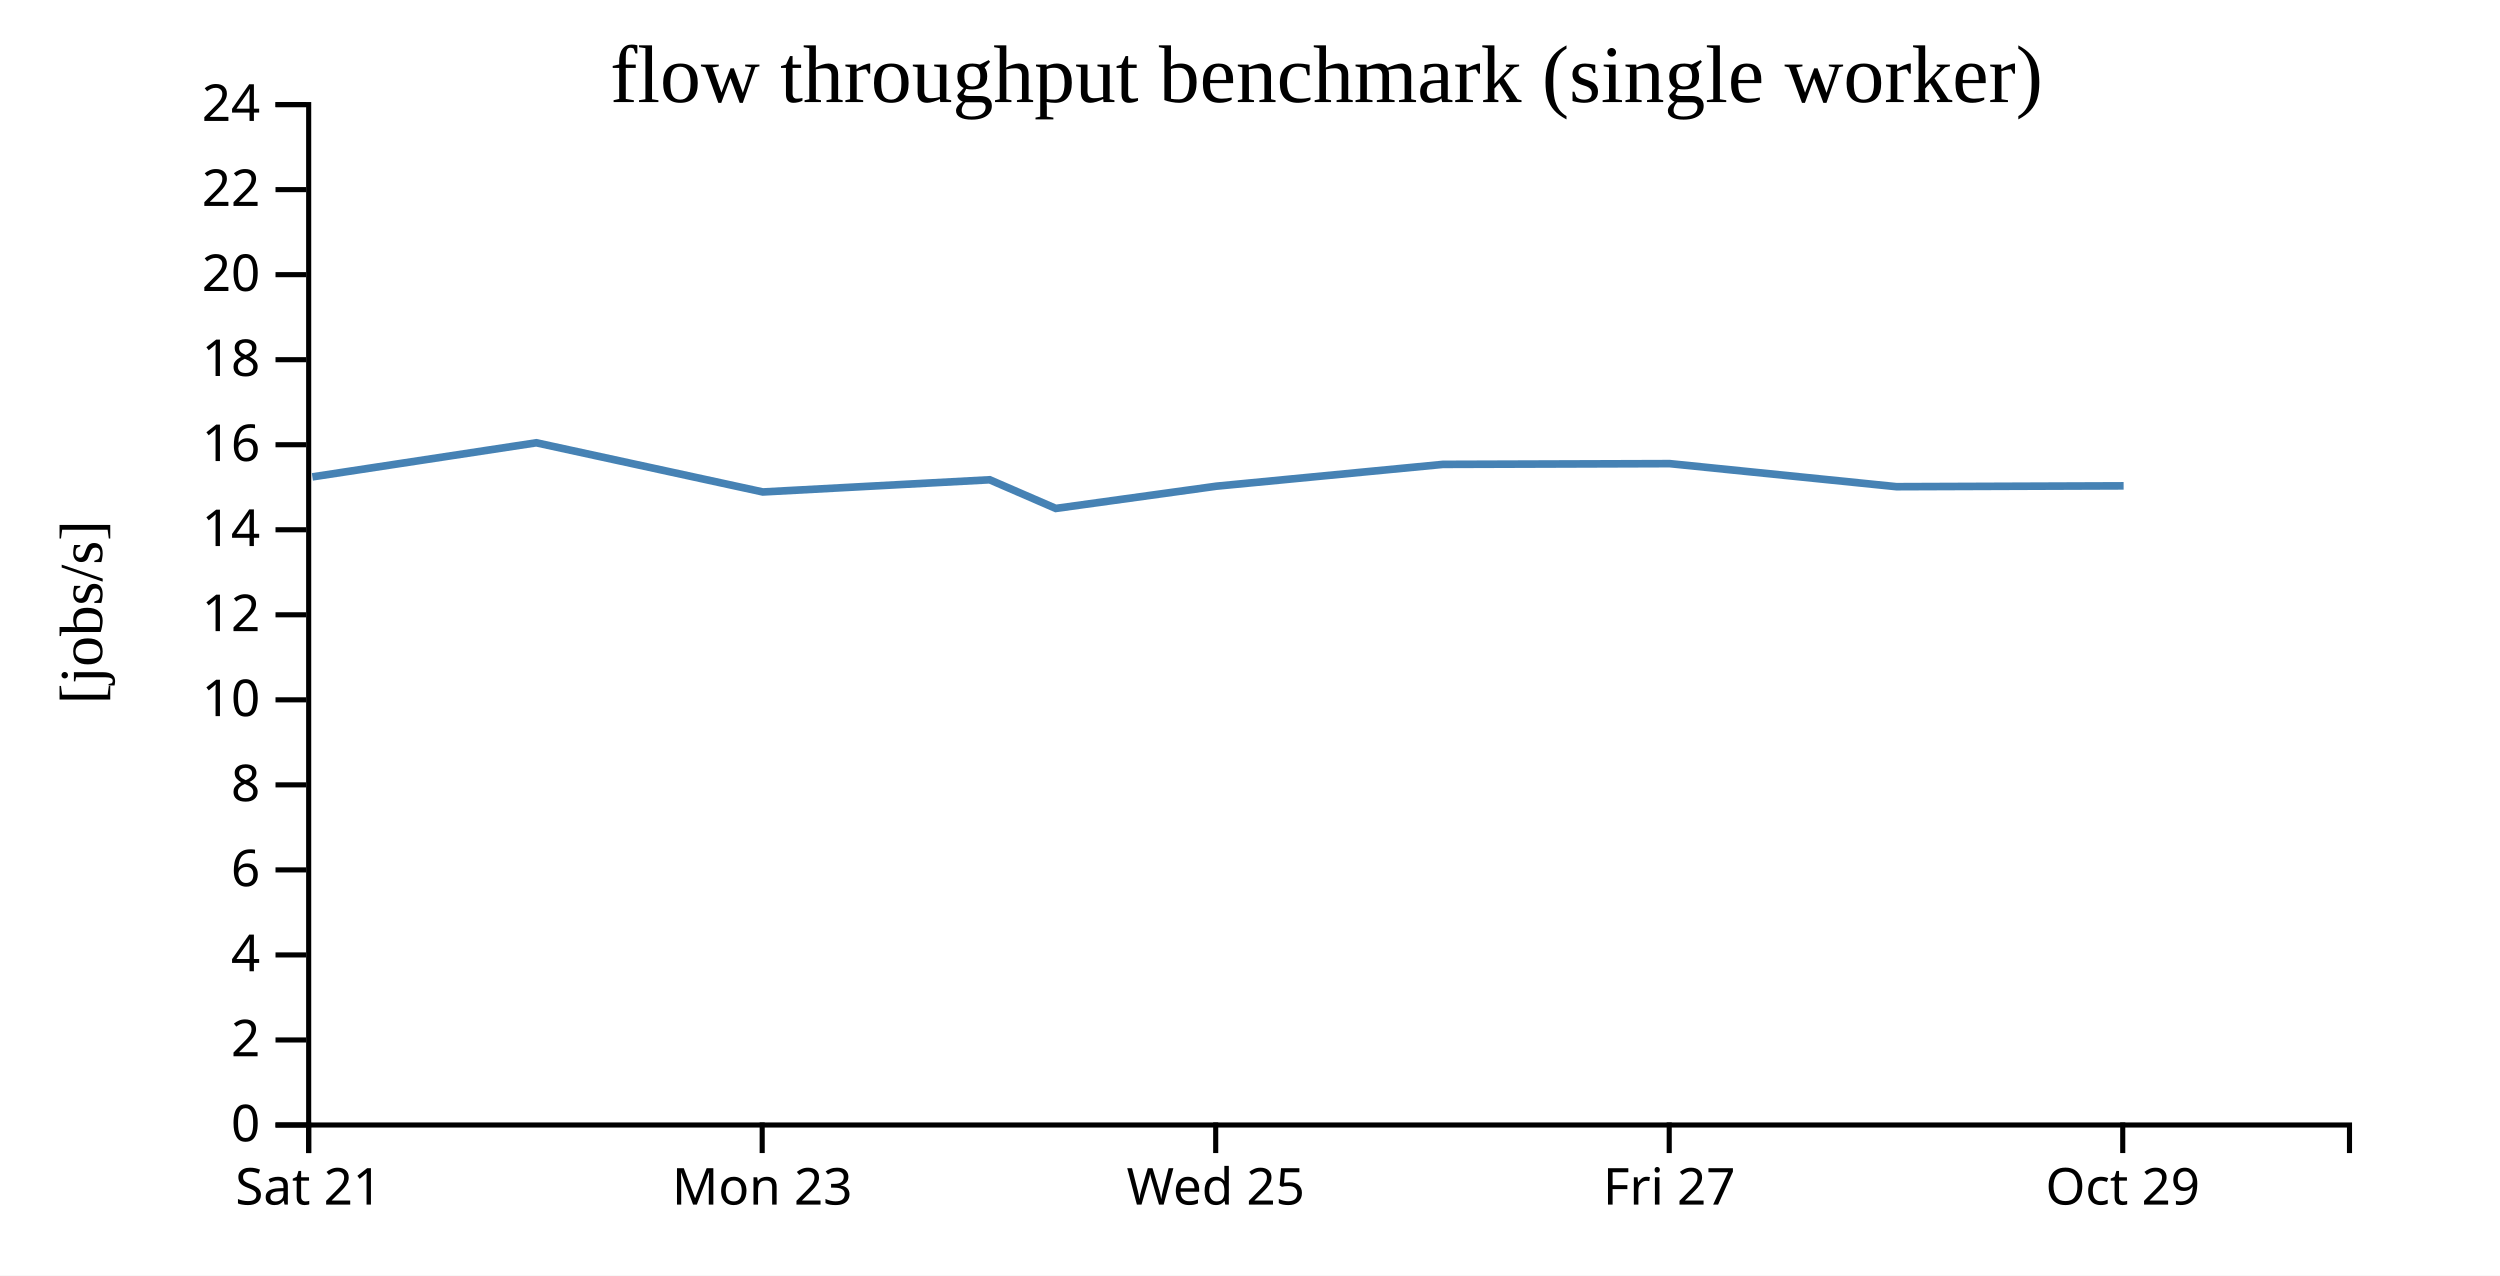
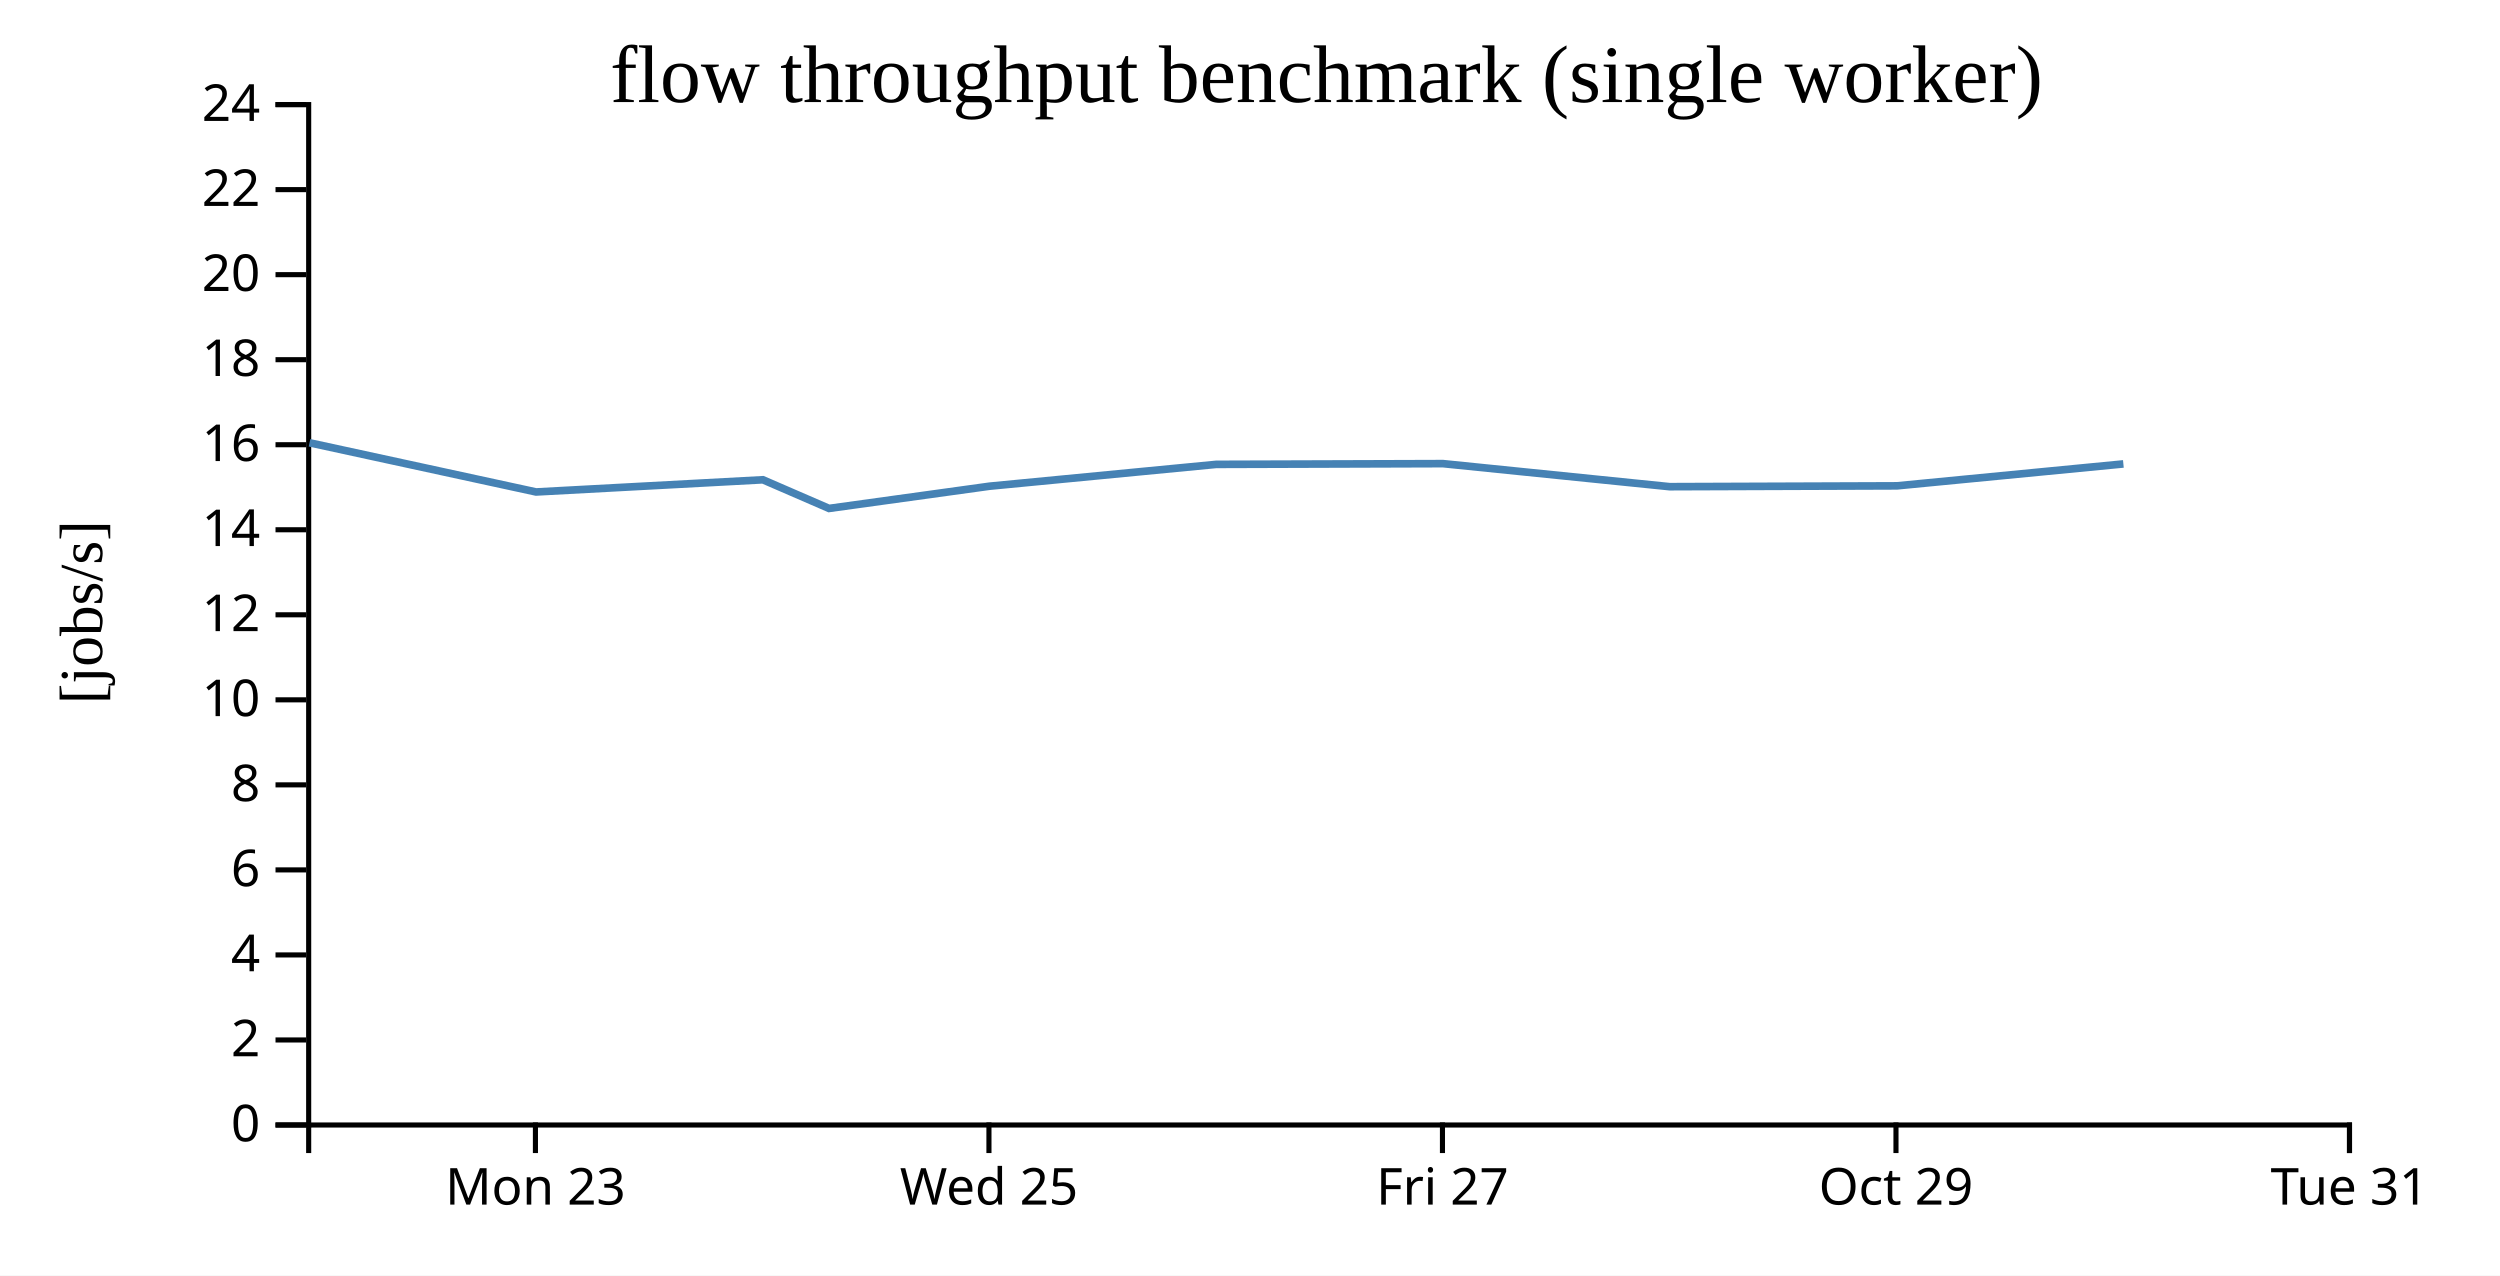
<svg xmlns="http://www.w3.org/2000/svg" width="490" height="250">
  <rect width="100%" height="100%" fill="white" />
  <g transform="translate(60,20)">
    <g transform="translate(0,200)" fill="none" font-size="10" font-family="sans-serif" text-anchor="middle">
      <path class="domain" stroke="currentColor" d="M0.5,6V0.5H400.5V6" />
-       <g class="tick" opacity="1" transform="translate(0.5,0)">
-         <line stroke="currentColor" y2="6" />
-         <text fill="currentColor" y="9" dy="0.71em">Sat 21</text>
-       </g>
-       <g class="tick" opacity="1" transform="translate(89.38889,0)">
+       <g class="tick" opacity="1" transform="translate(44.94444,0)">
        <line stroke="currentColor" y2="6" />
        <text fill="currentColor" y="9" dy="0.71em">Mon 23</text>
      </g>
-       <g class="tick" opacity="1" transform="translate(178.2778,0)">
+       <g class="tick" opacity="1" transform="translate(133.8333,0)">
        <line stroke="currentColor" y2="6" />
        <text fill="currentColor" y="9" dy="0.71em">Wed 25</text>
      </g>
-       <g class="tick" opacity="1" transform="translate(267.1667,0)">
+       <g class="tick" opacity="1" transform="translate(222.7222,0)">
        <line stroke="currentColor" y2="6" />
        <text fill="currentColor" y="9" dy="0.71em">Fri 27</text>
      </g>
-       <g class="tick" opacity="1" transform="translate(356.0556,0)">
+       <g class="tick" opacity="1" transform="translate(311.6111,0)">
        <line stroke="currentColor" y2="6" />
        <text fill="currentColor" y="9" dy="0.71em">Oct 29</text>
+       </g>
+       <g class="tick" opacity="1" transform="translate(400.5,0)">
+         <line stroke="currentColor" y2="6" />
+         <text fill="currentColor" y="9" dy="0.71em">Tue 31</text>
      </g>
    </g>
    <g fill="none" font-size="10" font-family="sans-serif" text-anchor="end">
      <path class="domain" stroke="currentColor" d="M-6,200.5H0.5V0.5H-6" />
      <g class="tick" opacity="1" transform="translate(0,200.5)">
        <line stroke="currentColor" x2="-6" />
        <text fill="currentColor" x="-9" dy="0.32em">0</text>
      </g>
      <g class="tick" opacity="1" transform="translate(0,183.8333)">
        <line stroke="currentColor" x2="-6" />
        <text fill="currentColor" x="-9" dy="0.32em">2</text>
      </g>
      <g class="tick" opacity="1" transform="translate(0,167.1667)">
        <line stroke="currentColor" x2="-6" />
        <text fill="currentColor" x="-9" dy="0.32em">4</text>
      </g>
      <g class="tick" opacity="1" transform="translate(0,150.5)">
        <line stroke="currentColor" x2="-6" />
        <text fill="currentColor" x="-9" dy="0.32em">6</text>
      </g>
      <g class="tick" opacity="1" transform="translate(0,133.8333)">
        <line stroke="currentColor" x2="-6" />
        <text fill="currentColor" x="-9" dy="0.32em">8</text>
      </g>
      <g class="tick" opacity="1" transform="translate(0,117.1667)">
        <line stroke="currentColor" x2="-6" />
        <text fill="currentColor" x="-9" dy="0.32em">10</text>
      </g>
      <g class="tick" opacity="1" transform="translate(0,100.5)">
        <line stroke="currentColor" x2="-6" />
        <text fill="currentColor" x="-9" dy="0.32em">12</text>
      </g>
      <g class="tick" opacity="1" transform="translate(0,83.83333)">
        <line stroke="currentColor" x2="-6" />
        <text fill="currentColor" x="-9" dy="0.32em">14</text>
      </g>
      <g class="tick" opacity="1" transform="translate(0,67.16667)">
        <line stroke="currentColor" x2="-6" />
        <text fill="currentColor" x="-9" dy="0.32em">16</text>
      </g>
      <g class="tick" opacity="1" transform="translate(0,50.5)">
        <line stroke="currentColor" x2="-6" />
        <text fill="currentColor" x="-9" dy="0.32em">18</text>
      </g>
      <g class="tick" opacity="1" transform="translate(0,33.83333)">
        <line stroke="currentColor" x2="-6" />
        <text fill="currentColor" x="-9" dy="0.32em">20</text>
      </g>
      <g class="tick" opacity="1" transform="translate(0,17.16667)">
        <line stroke="currentColor" x2="-6" />
        <text fill="currentColor" x="-9" dy="0.32em">22</text>
      </g>
      <g class="tick" opacity="1" transform="translate(0,0.5)">
        <line stroke="currentColor" x2="-6" />
        <text fill="currentColor" x="-9" dy="0.32em">24</text>
      </g>
    </g>
    <text text-anchor="middle" style="font-size: 12px" transform="rotate(-90)" y="-40" x="-100">[jobs/s]</text>
    <text text-anchor="middle" style="font-size: 16px" y="0" x="200">flow throughput benchmark (single worker)</text>
-     <path fill="none" stroke="steelblue" stroke-width="1.5" d="M1.224,73.469L45.111,66.786L89.506,76.426L133.974,74.035L146.93,79.653L178.41,75.294L222.82,71.017L267.269,70.873L311.702,75.391L356.23,75.227" />
+     <path fill="none" stroke="steelblue" stroke-width="1.5" d="M0.667,66.786L45.062,76.426L89.529,74.035L102.486,79.653L133.965,75.294L178.375,71.017L222.824,70.873L267.258,75.391L311.786,75.227L356.182,70.929" />
  </g>
</svg>
